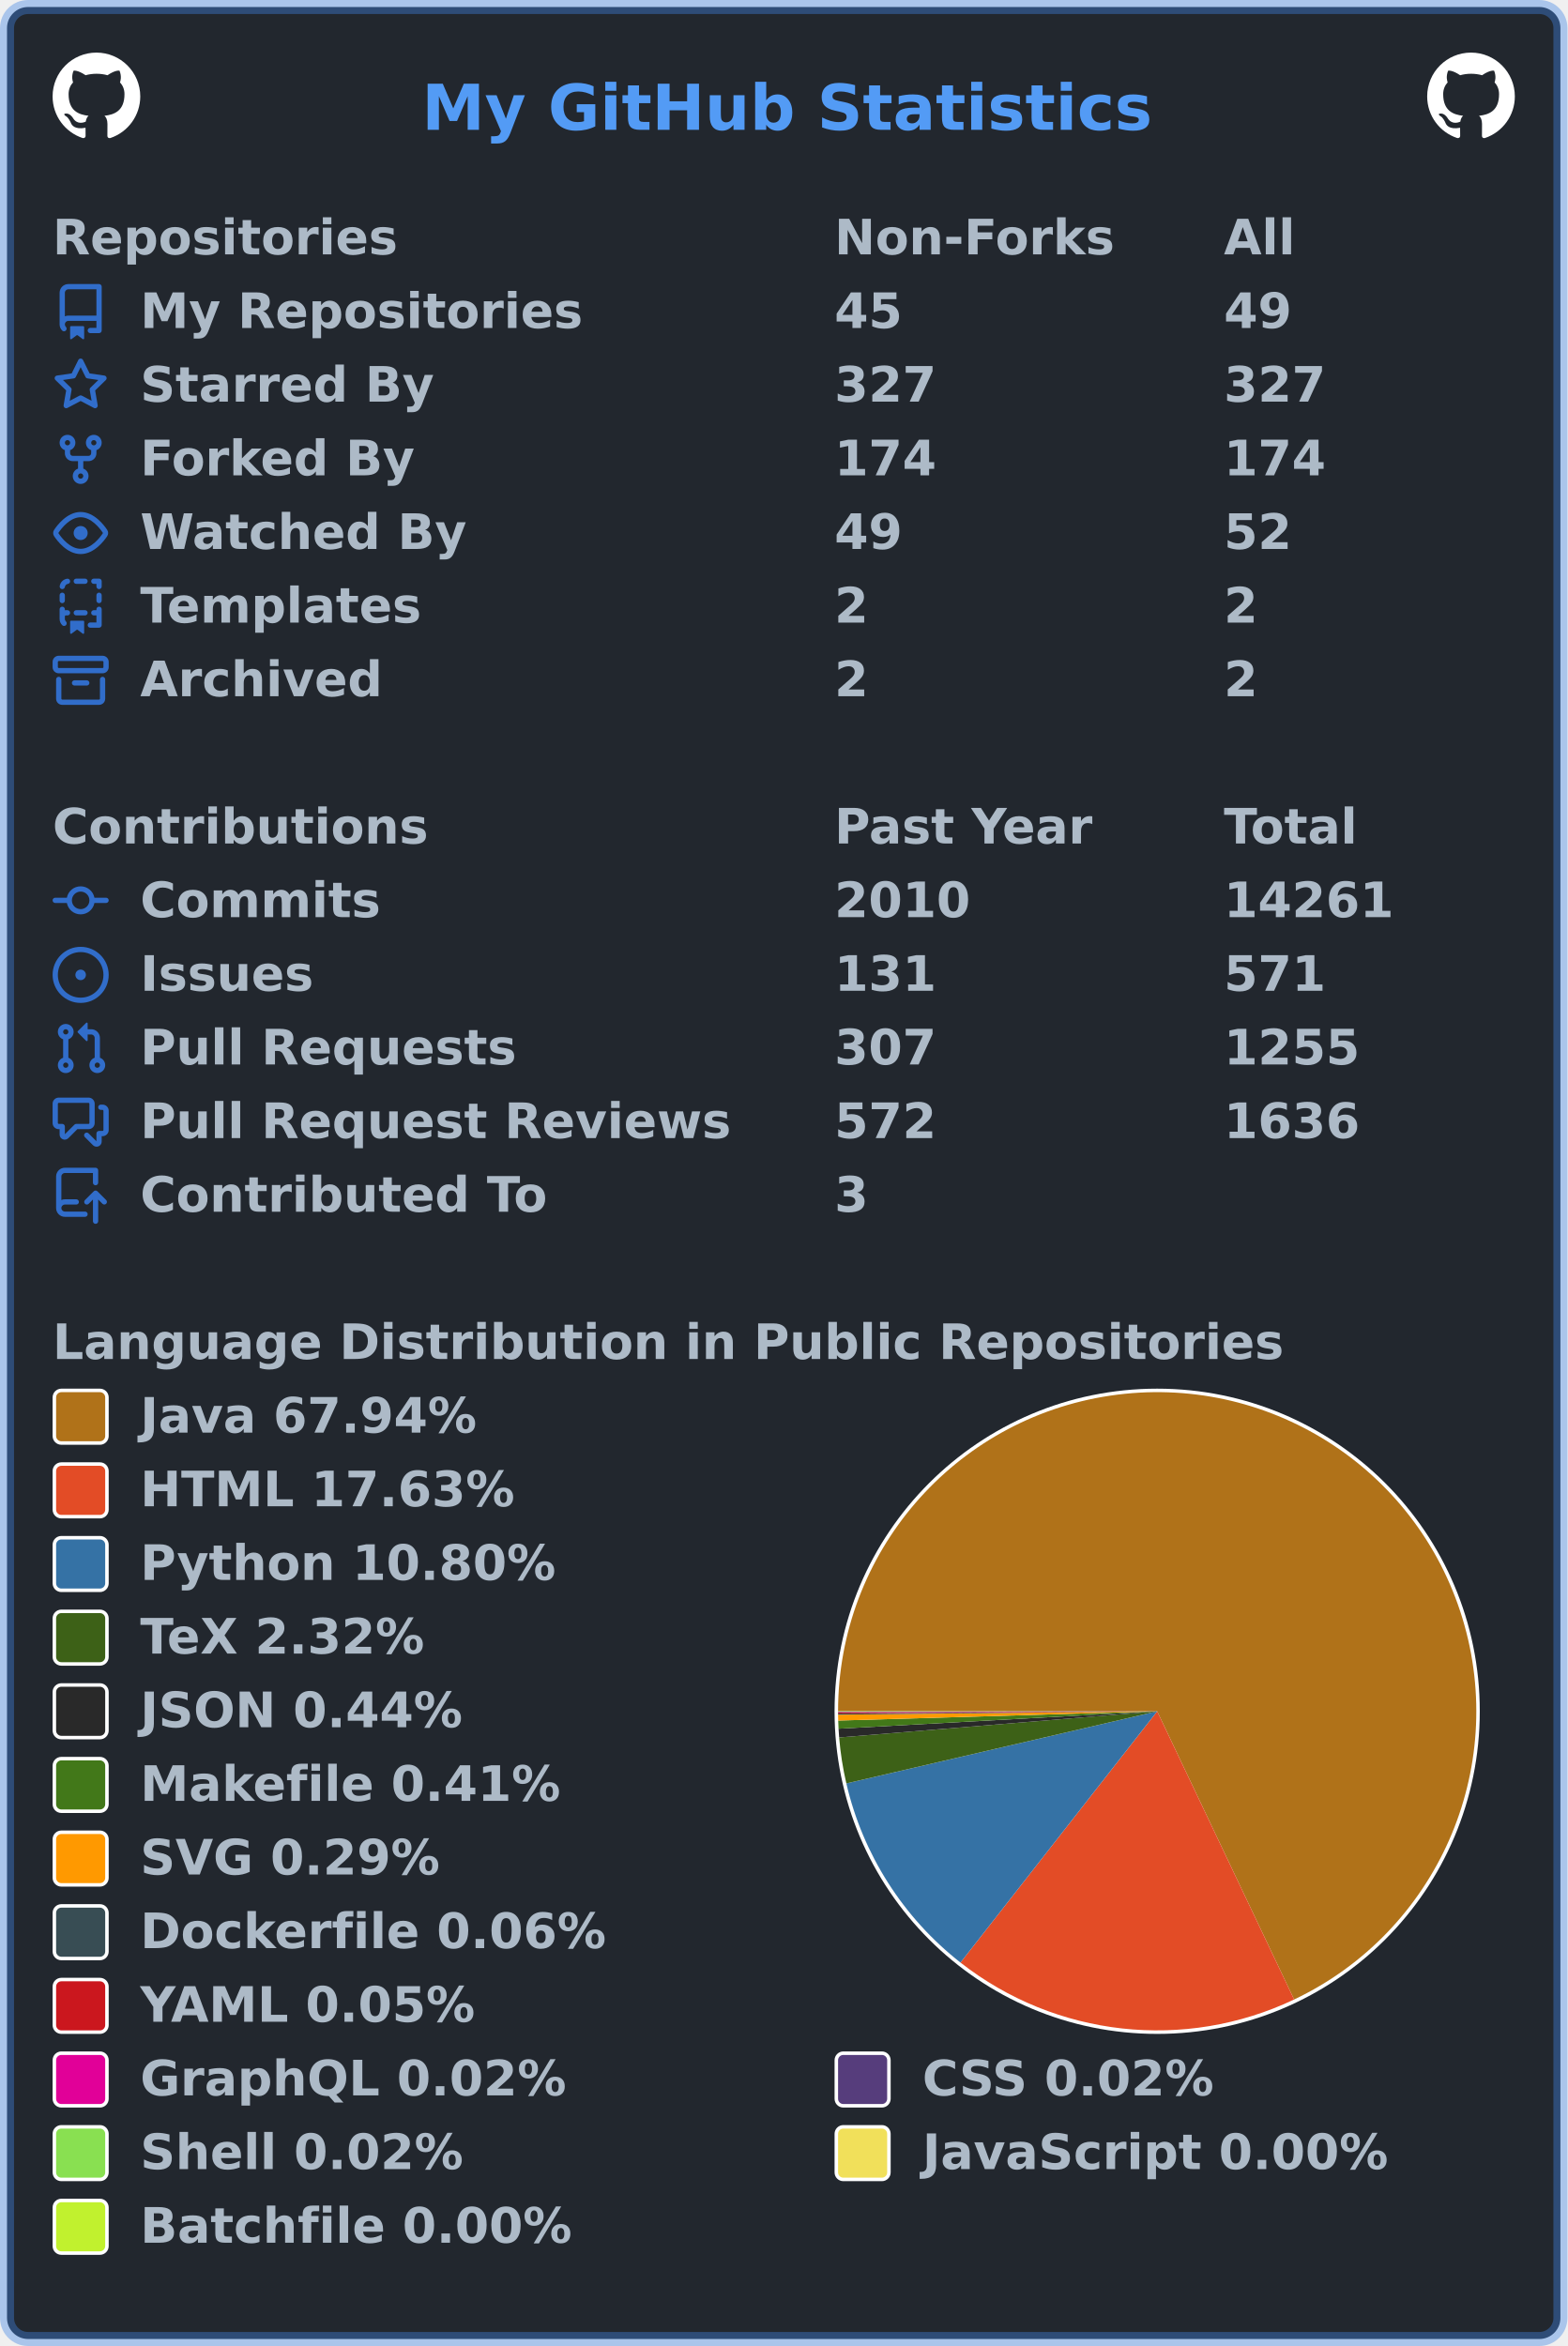
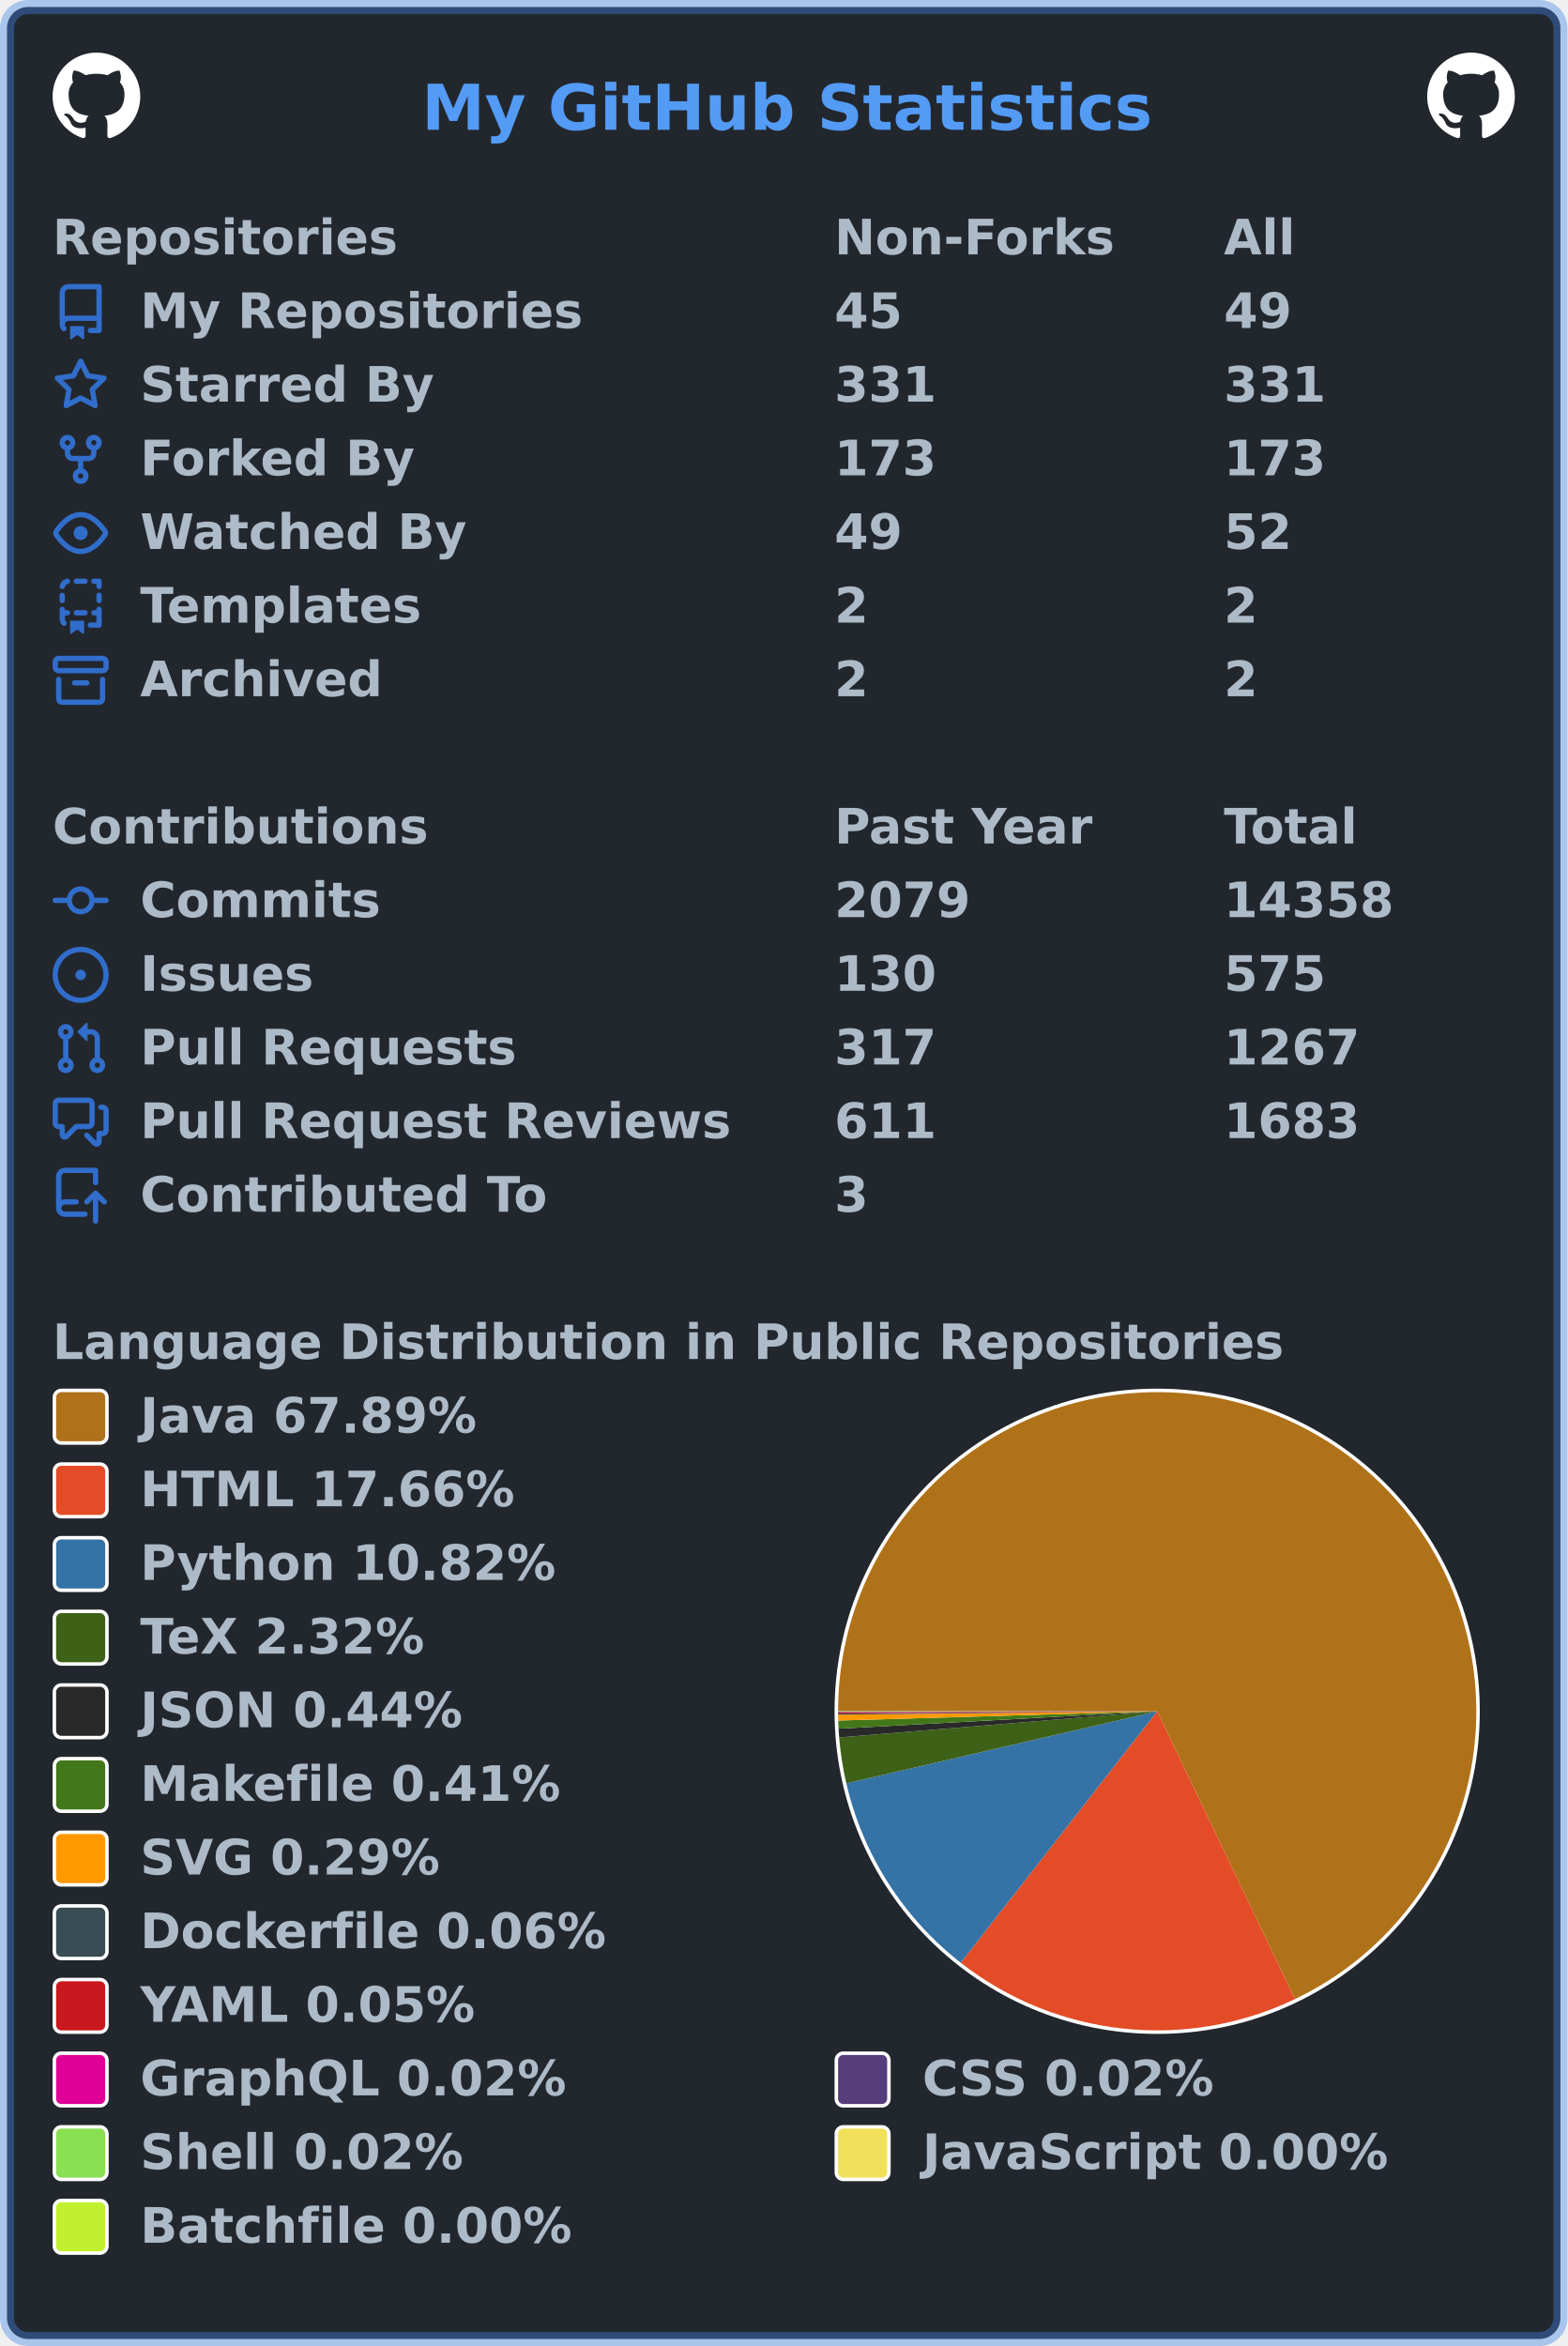
<svg xmlns="http://www.w3.org/2000/svg" width="447" height="669" viewBox="0 0 447 669" lang="en" xml:lang="en">
  <rect x="2" y="2" stroke-width="4" rx="6" width="443" height="665" stroke="rgba(65,132,228,0.4)" fill="#22272e" />
  <g font-weight="600" font-size="110pt" font-family="Verdana,Geneva,DejaVu Sans,sans-serif" text-rendering="geometricPrecision">
    <text x="978" y="301" lengthAdjust="spacingAndGlyphs" textLength="1671" transform="scale(0.123)" fill="#539bf5">My GitHub Statistics</text>
    <svg x="15" y="15" width="25" height="25" viewBox="0 0 16 16">
      <path fill="#ffffff" fill-rule="evenodd" d="M8 0C3.58 0 0 3.58 0 8c0 3.54 2.29 6.53 5.47 7.59.4.07.55-.17.55-.38 0-.19-.01-.82-.01-1.49-2.01.37-2.53-.49-2.69-.94-.09-.23-.48-.94-.82-1.13-.28-.15-.68-.52-.01-.53.63-.01 1.08.58 1.23.82.72 1.21 1.87.87 2.33.66.07-.52.28-.87.51-1.07-1.78-.2-3.64-.89-3.64-3.95 0-.87.31-1.59.82-2.15-.08-.2-.36-1.02.08-2.12 0 0 .67-.21 2.2.82.64-.18 1.32-.27 2-.27.68 0 1.36.09 2 .27 1.53-1.04 2.2-.82 2.2-.82.44 1.1.16 1.92.08 2.12.51.56.82 1.27.82 2.15 0 3.07-1.87 3.75-3.65 3.95.29.25.54.73.54 1.48 0 1.07-.01 1.93-.01 2.2 0 .21.15.46.55.38A8.013 8.013 0 0016 8c0-4.42-3.58-8-8-8z" />
    </svg>
    <svg x="407" y="15" width="25" height="25" viewBox="0 0 16 16">
      <path fill="#ffffff" fill-rule="evenodd" d="M8 0C3.58 0 0 3.58 0 8c0 3.54 2.29 6.53 5.47 7.59.4.07.55-.17.55-.38 0-.19-.01-.82-.01-1.49-2.01.37-2.53-.49-2.69-.94-.09-.23-.48-.94-.82-1.13-.28-.15-.68-.52-.01-.53.63-.01 1.08.58 1.23.82.72 1.21 1.87.87 2.33.66.07-.52.28-.87.51-1.07-1.78-.2-3.64-.89-3.64-3.95 0-.87.31-1.59.82-2.15-.08-.2-.36-1.02.08-2.12 0 0 .67-.21 2.2.82.64-.18 1.32-.27 2-.27.68 0 1.36.09 2 .27 1.53-1.04 2.2-.82 2.2-.82.44 1.1.16 1.92.08 2.12.51.56.82 1.27.82 2.15 0 3.07-1.87 3.75-3.65 3.95.29.25.54.73.54 1.48 0 1.07-.01 1.93-.01 2.2 0 .21.15.46.55.38A8.013 8.013 0 0016 8c0-4.42-3.58-8-8-8z" />
    </svg>
    <g transform="translate(0, 60)" fill="#adbac7">
      <g transform="translate(15, 0)">
        <g transform="scale(0.095)">
          <text x="0" y="132" textLength="1020" lengthAdjust="spacingAndGlyphs">Repositories</text>
          <text x="2347" y="132" textLength="832" lengthAdjust="spacingAndGlyphs">Non-Forks</text>
          <text x="3516" y="132" textLength="206" lengthAdjust="spacingAndGlyphs">All</text>
        </g>
      </g>
      <g transform="translate(15, 21)">
        <path fill="#316dca" fill-rule="evenodd" d="M2 2.5A2.5 2.5 0 014.5 0h8.75a.75.75 0 01.75.75v12.5a.75.75 0 01-.75.75h-2.5a.75.75 0 110-1.5h1.75v-2h-8a1 1 0 00-.714 1.7.75.75 0 01-1.072 1.05A2.495 2.495 0 012 11.5v-9zm10.5-1V9h-8c-.356 0-.694.074-1 .208V2.5a1 1 0 011-1h8zM5 12.25v3.25a.25.25 0 00.4.2l1.45-1.087a.25.25 0 01.3 0L8.6 15.7a.25.25 0 00.4-.2v-3.25a.25.25 0 00-.25-.25h-3.5a.25.25 0 00-.25.25z" />
        <g transform="scale(0.095)">
          <text lengthAdjust="spacingAndGlyphs" textLength="1312" x="263" y="132">My Repositories</text>
          <text lengthAdjust="spacingAndGlyphs" textLength="210" x="2347" y="132">45</text>
          <text lengthAdjust="spacingAndGlyphs" textLength="210" x="3516" y="132">49</text>
        </g>
      </g>
      <g transform="translate(15, 42)">
        <path fill="#316dca" fill-rule="evenodd" d="M8 .25a.75.75 0 01.673.418l1.882 3.815 4.21.612a.75.75 0 01.416 1.279l-3.046 2.97.719 4.192a.75.75 0 01-1.088.791L8 12.347l-3.766 1.98a.75.75 0 01-1.088-.79l.72-4.194L.818 6.374a.75.75 0 01.416-1.28l4.21-.611L7.327.668A.75.75 0 018 .25zm0 2.445L6.615 5.5a.75.75 0 01-.564.41l-3.097.45 2.24 2.184a.75.75 0 01.216.664l-.528 3.084 2.769-1.456a.75.75 0 01.698 0l2.77 1.456-.53-3.084a.75.75 0 01.216-.664l2.24-2.183-3.096-.45a.75.75 0 01-.564-.41L8 2.694v.001z" />
        <g transform="scale(0.095)">
          <text lengthAdjust="spacingAndGlyphs" textLength="874" x="263" y="132">Starred By</text>
-           <text lengthAdjust="spacingAndGlyphs" textLength="315" x="2347" y="132">327</text>
-           <text lengthAdjust="spacingAndGlyphs" textLength="315" x="3516" y="132">327</text>
+           <text lengthAdjust="spacingAndGlyphs" textLength="315" x="2347" y="132">331</text>
+           <text lengthAdjust="spacingAndGlyphs" textLength="315" x="3516" y="132">331</text>
        </g>
      </g>
      <g transform="translate(15, 63)">
        <path fill="#316dca" fill-rule="evenodd" d="M5 3.25a.75.75 0 11-1.5 0 .75.75 0 011.5 0zm0 2.122a2.25 2.25 0 10-1.5 0v.878A2.25 2.25 0 005.75 8.5h1.5v2.128a2.251 2.251 0 101.5 0V8.5h1.5a2.25 2.25 0 002.25-2.25v-.878a2.25 2.25 0 10-1.5 0v.878a.75.75 0 01-.75.75h-4.5A.75.75 0 015 6.25v-.878zm3.75 7.378a.75.75 0 11-1.5 0 .75.75 0 011.5 0zm3-8.75a.75.75 0 100-1.5.75.75 0 000 1.5z" />
        <g transform="scale(0.095)">
          <text lengthAdjust="spacingAndGlyphs" textLength="828" x="263" y="132">Forked By</text>
-           <text lengthAdjust="spacingAndGlyphs" textLength="315" x="2347" y="132">174</text>
-           <text lengthAdjust="spacingAndGlyphs" textLength="315" x="3516" y="132">174</text>
+           <text lengthAdjust="spacingAndGlyphs" textLength="315" x="2347" y="132">173</text>
+           <text lengthAdjust="spacingAndGlyphs" textLength="315" x="3516" y="132">173</text>
        </g>
      </g>
      <g transform="translate(15, 84)">
        <path fill="#316dca" fill-rule="evenodd" d="M1.679 7.932c.412-.621 1.242-1.75 2.366-2.717C5.175 4.242 6.527 3.5 8 3.5c1.473 0 2.824.742 3.955 1.715 1.124.967 1.954 2.096 2.366 2.717a.119.119 0 010 .136c-.412.621-1.242 1.75-2.366 2.717C10.825 11.758 9.473 12.5 8 12.5c-1.473 0-2.824-.742-3.955-1.715C2.92 9.818 2.09 8.69 1.679 8.068a.119.119 0 010-.136zM8 2c-1.981 0-3.67.992-4.933 2.078C1.797 5.169.88 6.423.43 7.1a1.619 1.619 0 000 1.798c.45.678 1.367 1.932 2.637 3.024C4.329 13.008 6.019 14 8 14c1.981 0 3.67-.992 4.933-2.078 1.27-1.091 2.187-2.345 2.637-3.023a1.619 1.619 0 000-1.798c-.45-.678-1.367-1.932-2.637-3.023C11.671 2.992 9.981 2 8 2zm0 8a2 2 0 100-4 2 2 0 000 4z" />
        <g transform="scale(0.095)">
          <text lengthAdjust="spacingAndGlyphs" textLength="993" x="263" y="132">Watched By</text>
          <text lengthAdjust="spacingAndGlyphs" textLength="210" x="2347" y="132">49</text>
          <text lengthAdjust="spacingAndGlyphs" textLength="210" x="3516" y="132">52</text>
        </g>
      </g>
      <g transform="translate(15, 105)">
        <path fill="#316dca" fill-rule="evenodd" d="M6 .75A.75.75 0 016.75 0h2.5a.75.75 0 010 1.5h-2.5A.75.75 0 016 .75zm5 0a.75.75 0 01.75-.75h1.5a.75.75 0 01.75.75v1.5a.75.75 0 01-1.5 0V1.5h-.75A.75.75 0 0111 .75zM4.992.662a.75.75 0 01-.636.848c-.436.063-.783.41-.846.846a.75.75 0 01-1.485-.212A2.501 2.501 0 014.144.025a.75.75 0 01.848.637zM2.75 4a.75.75 0 01.75.75v1.5a.75.75 0 01-1.5 0v-1.5A.75.75 0 012.75 4zm10.5 0a.75.75 0 01.75.75v1.5a.75.75 0 01-1.5 0v-1.5a.75.75 0 01.75-.75zM2.75 8a.75.75 0 01.75.75v.268A1.72 1.72 0 013.75 9h.5a.75.75 0 010 1.5h-.5a.25.25 0 00-.25.25v.75c0 .28.114.532.3.714a.75.75 0 01-1.05 1.072A2.495 2.495 0 012 11.5V8.75A.75.75 0 012.75 8zm10.5 0a.75.75 0 01.75.75v4.5a.75.75 0 01-.75.75h-2.5a.75.75 0 010-1.5h1.75v-2h-.75a.75.75 0 010-1.5h.75v-.25a.75.75 0 01.75-.75zM6 9.75A.75.75 0 016.75 9h2.5a.75.75 0 010 1.5h-2.5A.75.75 0 016 9.75zm-1 2.5v3.25a.25.25 0 00.4.2l1.45-1.087a.25.25 0 01.3 0L8.6 15.7a.25.25 0 00.4-.2v-3.25a.25.25 0 00-.25-.25h-3.5a.25.25 0 00-.25.25z" />
        <g transform="scale(0.095)">
          <text lengthAdjust="spacingAndGlyphs" textLength="868" x="263" y="132">Templates</text>
          <text lengthAdjust="spacingAndGlyphs" textLength="105" x="2347" y="132">2</text>
          <text lengthAdjust="spacingAndGlyphs" textLength="105" x="3516" y="132">2</text>
        </g>
      </g>
      <g transform="translate(15, 126)">
        <path fill="#316dca" fill-rule="evenodd" d="M1.75 2.5a.25.25 0 00-.25.25v1.5c0 .138.112.25.25.25h12.5a.25.25 0 00.25-.25v-1.5a.25.25 0 00-.25-.25H1.75zM0 2.75C0 1.784.784 1 1.75 1h12.5c.966 0 1.75.784 1.75 1.75v1.5A1.75 1.75 0 0114.25 6H1.75A1.75 1.75 0 010 4.25v-1.5zM1.75 7a.75.75 0 01.75.75v5.5c0 .138.112.25.25.25h10.5a.25.25 0 00.25-.25v-5.5a.75.75 0 111.5 0v5.5A1.75 1.75 0 0113.25 15H2.75A1.75 1.75 0 011 13.25v-5.5A.75.75 0 011.75 7zm4.5 1a.75.75 0 000 1.5h3.5a.75.75 0 100-1.5h-3.5z" />
        <g transform="scale(0.095)">
          <text lengthAdjust="spacingAndGlyphs" textLength="726" x="263" y="132">Archived</text>
          <text lengthAdjust="spacingAndGlyphs" textLength="105" x="2347" y="132">2</text>
          <text lengthAdjust="spacingAndGlyphs" textLength="105" x="3516" y="132">2</text>
        </g>
      </g>
    </g>
    <g transform="translate(0, 228)" fill="#adbac7">
      <g transform="translate(15, 0)">
        <g transform="scale(0.095)">
          <text x="0" y="132" textLength="1112" lengthAdjust="spacingAndGlyphs">Contributions</text>
          <text x="2347" y="132" textLength="774" lengthAdjust="spacingAndGlyphs">Past Year</text>
          <text x="3516" y="132" textLength="414" lengthAdjust="spacingAndGlyphs">Total</text>
        </g>
      </g>
      <g transform="translate(15, 21)">
        <path fill="#316dca" fill-rule="evenodd" d="M10.5 7.75a2.5 2.5 0 11-5 0 2.5 2.5 0 015 0zm1.43.75a4.002 4.002 0 01-7.86 0H.75a.75.75 0 110-1.5h3.32a4.001 4.001 0 017.86 0h3.32a.75.75 0 110 1.5h-3.32z" />
        <g transform="scale(0.095)">
          <text lengthAdjust="spacingAndGlyphs" textLength="734" x="263" y="132">Commits</text>
-           <text lengthAdjust="spacingAndGlyphs" textLength="420" x="2347" y="132">2010</text>
-           <text lengthAdjust="spacingAndGlyphs" textLength="525" x="3516" y="132">14261</text>
+           <text lengthAdjust="spacingAndGlyphs" textLength="420" x="2347" y="132">2079</text>
+           <text lengthAdjust="spacingAndGlyphs" textLength="525" x="3516" y="132">14358</text>
        </g>
      </g>
      <g transform="translate(15, 42)">
        <path fill="#316dca" d="M8 9.5a1.5 1.5 0 100-3 1.5 1.5 0 000 3z" />
        <path fill="#316dca" fill-rule="evenodd" d="M8 0a8 8 0 100 16A8 8 0 008 0zM1.5 8a6.5 6.5 0 1113 0 6.5 6.5 0 01-13 0z" />
        <g transform="scale(0.095)">
          <text lengthAdjust="spacingAndGlyphs" textLength="512" x="263" y="132">Issues</text>
-           <text lengthAdjust="spacingAndGlyphs" textLength="315" x="2347" y="132">131</text>
-           <text lengthAdjust="spacingAndGlyphs" textLength="315" x="3516" y="132">571</text>
+           <text lengthAdjust="spacingAndGlyphs" textLength="315" x="2347" y="132">130</text>
+           <text lengthAdjust="spacingAndGlyphs" textLength="315" x="3516" y="132">575</text>
        </g>
      </g>
      <g transform="translate(15, 63)">
        <path fill="#316dca" fill-rule="evenodd" d="M7.177 3.073L9.573.677A.25.25 0 0110 .854v4.792a.25.25 0 01-.427.177L7.177 3.427a.25.25 0 010-.354zM3.75 2.5a.75.75 0 100 1.5.75.75 0 000-1.5zm-2.25.75a2.25 2.25 0 113 2.122v5.256a2.251 2.251 0 11-1.5 0V5.372A2.25 2.25 0 011.5 3.25zM11 2.5h-1V4h1a1 1 0 011 1v5.628a2.251 2.251 0 101.5 0V5A2.5 2.5 0 0011 2.5zm1 10.25a.75.75 0 111.5 0 .75.75 0 01-1.5 0zM3.75 12a.75.75 0 100 1.5.75.75 0 000-1.5z" />
        <g transform="scale(0.095)">
          <text lengthAdjust="spacingAndGlyphs" textLength="1113" x="263" y="132">Pull Requests</text>
-           <text lengthAdjust="spacingAndGlyphs" textLength="315" x="2347" y="132">307</text>
-           <text lengthAdjust="spacingAndGlyphs" textLength="420" x="3516" y="132">1255</text>
+           <text lengthAdjust="spacingAndGlyphs" textLength="315" x="2347" y="132">317</text>
+           <text lengthAdjust="spacingAndGlyphs" textLength="420" x="3516" y="132">1267</text>
        </g>
      </g>
      <g transform="translate(15, 84)">
        <path fill="#316dca" fill-rule="evenodd" d="M1.5 2.75a.25.25 0 01.25-.25h8.5a.25.25 0 01.25.25v5.5a.25.25 0 01-.25.25h-3.5a.75.75 0 00-.53.22L3.5 11.44V9.25a.75.75 0 00-.75-.75h-1a.25.25 0 01-.25-.25v-5.5zM1.75 1A1.75 1.75 0 000 2.75v5.5C0 9.216.784 10 1.75 10H2v1.543a1.457 1.457 0 002.487 1.03L7.061 10h3.189A1.75 1.75 0 0012 8.25v-5.5A1.75 1.75 0 0010.25 1h-8.5zM14.5 4.75a.25.25 0 00-.25-.25h-.5a.75.75 0 110-1.5h.5c.966 0 1.75.784 1.75 1.75v5.5A1.75 1.75 0 0114.25 12H14v1.543a1.457 1.457 0 01-2.487 1.03L9.22 12.28a.75.75 0 111.06-1.06l2.22 2.22v-2.19a.75.75 0 01.75-.75h1a.25.25 0 00.25-.25v-5.5z" />
        <g transform="scale(0.095)">
          <text lengthAdjust="spacingAndGlyphs" textLength="1762" x="263" y="132">Pull Request Reviews</text>
-           <text lengthAdjust="spacingAndGlyphs" textLength="315" x="2347" y="132">572</text>
-           <text lengthAdjust="spacingAndGlyphs" textLength="420" x="3516" y="132">1636</text>
+           <text lengthAdjust="spacingAndGlyphs" textLength="315" x="2347" y="132">611</text>
+           <text lengthAdjust="spacingAndGlyphs" textLength="420" x="3516" y="132">1683</text>
        </g>
      </g>
      <g transform="translate(15, 105)">
        <path fill="#316dca" fill-rule="evenodd" d="M1 2.5A2.5 2.5 0 013.5 0h8.75a.75.75 0 01.75.75v3.5a.75.75 0 01-1.5 0V1.5h-8a1 1 0 00-1 1v6.708A2.492 2.492 0 013.5 9h3.25a.75.75 0 010 1.5H3.5a1 1 0 100 2h5.75a.75.75 0 010 1.5H3.5A2.5 2.5 0 011 11.5v-9zm13.23 7.79a.75.75 0 001.06-1.06l-2.505-2.505a.75.75 0 00-1.06 0L9.22 9.229a.75.75 0 001.06 1.061l1.225-1.224v6.184a.75.75 0 001.5 0V9.066l1.224 1.224z" />
        <g transform="scale(0.095)">
          <text lengthAdjust="spacingAndGlyphs" textLength="1234" x="263" y="132">Contributed To</text>
          <text lengthAdjust="spacingAndGlyphs" textLength="105" x="2347" y="132">3</text>
        </g>
      </g>
    </g>
    <g transform="translate(0, 375)" fill="#adbac7">
      <g transform="translate(15, 0)">
        <g transform="scale(0.095)">
          <text x="0" y="132" textLength="3652" lengthAdjust="spacingAndGlyphs">Language Distribution in Public Repositories</text>
        </g>
      </g>
      <g transform="translate(238, 21)">
        <circle cx="92" cy="92" r="92" fill="#ffffff" />
      </g>
      <g transform="translate(239, 22)">
        <g>
-           <path fill-rule="evenodd" fill="#b07219" d="M 0.0,91 A 91 91 0 1 1 130.06 173.191 L 91,91 Z" />
-           <path fill-rule="evenodd" fill="#e34c26" d="M 130.06,173.191 A 91 91 0 0 1 34.904 162.654 L 91,91 Z" />
-           <path fill-rule="evenodd" fill="#3572A5" d="M 34.904,162.654 A 91 91 0 0 1 2.356 111.571 L 91,91 Z" />
-           <path fill-rule="evenodd" fill="#3D6117" d="M 2.356,111.571 A 91 91 0 0 1 0.307 98.466 L 91,91 Z" />
-           <path fill-rule="evenodd" fill="#292929" d="M 0.307,98.466 A 91 91 0 0 1 0.136 95.967 L 91,91 Z" />
-           <path fill-rule="evenodd" fill="#427819" d="M 0.136,95.967 A 91 91 0 0 1 0.039 93.647 L 91,91 Z" />
-           <path fill-rule="evenodd" fill="#ff9900" d="M 0.039,93.647 A 91 91 0 0 1 0.005 91.966 L 91,91 Z" />
-           <path fill-rule="evenodd" fill="#384d54" d="M 0.005,91.966 A 91 91 0 0 1 0.002 91.637 L 91,91 Z" />
+           <path fill-rule="evenodd" fill="#b07219" d="M 0.0,91 A 91 91 0 1 1 130.292 173.08 L 91,91 Z" />
+           <path fill-rule="evenodd" fill="#e34c26" d="M 130.292,173.08 A 91 91 0 0 1 34.99 162.721 L 91,91 Z" />
+           <path fill-rule="evenodd" fill="#3572A5" d="M 34.99,162.721 A 91 91 0 0 1 2.352 111.556 L 91,91 Z" />
+           <path fill-rule="evenodd" fill="#3D6117" d="M 2.352,111.556 A 91 91 0 0 1 0.306 98.461 L 91,91 Z" />
+           <path fill-rule="evenodd" fill="#292929" d="M 0.306,98.461 A 91 91 0 0 1 0.135 95.963 L 91,91 Z" />
+           <path fill-rule="evenodd" fill="#427819" d="M 0.135,95.963 A 91 91 0 0 1 0.038 93.645 L 91,91 Z" />
+           <path fill-rule="evenodd" fill="#ff9900" d="M 0.038,93.645 A 91 91 0 0 1 0.005 91.965 L 91,91 Z" />
+           <path fill-rule="evenodd" fill="#384d54" d="M 0.005,91.965 A 91 91 0 0 1 0.002 91.637 L 91,91 Z" />
          <path fill-rule="evenodd" fill="#cb171e" d="M 0.002,91.637 A 91 91 0 0 1 0.001 91.347 L 91,91 Z" />
          <path fill-rule="evenodd" fill="#e10098" d="M 0.001,91.347 A 91 91 0 0 1 0 91.229 L 91,91 Z" />
-           <path fill-rule="evenodd" fill="#563d7c" d="M 0,91.229 A 91 91 0 0 1 8.200671224756206e-05 91.122 L 91,91 Z" />
-           <path fill-rule="evenodd" fill="#89e051" d="M 8.200671224756206e-05,91.122 A 91 91 0 0 1 1.5240068051980415e-06 91.017 L 91,91 Z" />
-           <path fill-rule="evenodd" fill="#f1e05a" d="M 1.5240068051980415e-06,91.017 A 91 91 0 0 1 1.6490724874529405e-07 91.005 L 91,91 Z" />
-           <path fill-rule="evenodd" fill="#C1F12E" d="M 1.6490724874529405e-07,91.005 A 91 91 0 0 1 0.0 91 L 91,91 Z" />
+           <path fill-rule="evenodd" fill="#563d7c" d="M 0,91.229 A 91 91 0 0 1 8.18980883821041e-05 91.122 L 91,91 Z" />
+           <path fill-rule="evenodd" fill="#89e051" d="M 8.18980883821041e-05,91.122 A 91 91 0 0 1 1.521988153285747e-06 91.017 L 91,91 Z" />
+           <path fill-rule="evenodd" fill="#f1e05a" d="M 1.521988153285747e-06,91.017 A 91 91 0 0 1 1.6468881369746668e-07 91.005 L 91,91 Z" />
+           <path fill-rule="evenodd" fill="#C1F12E" d="M 1.6468881369746668e-07,91.005 A 91 91 0 0 1 0.0 91 L 91,91 Z" />
          <animateTransform attributeName="transform" attributeType="XML" type="rotate" from="0 91 91" to="360 91 91" dur="10s" repeatCount="indefinite" />
        </g>
      </g>
      <g transform="translate(15, 21)">
        <rect x="0.5" y="0.5" rx="2" width="15" height="15" fill="#b07219" stroke-width="1" stroke="#ffffff" />
-         <text transform="scale(0.095)" x="263" y="132" textLength="1038" lengthAdjust="spacingAndGlyphs">Java 67.94%</text>
+         <text transform="scale(0.095)" x="263" y="132" textLength="1038" lengthAdjust="spacingAndGlyphs">Java 67.89%</text>
      </g>
      <g transform="translate(15, 42)">
        <rect x="0.5" y="0.5" rx="2" width="15" height="15" fill="#e34c26" stroke-width="1" stroke="#ffffff" />
-         <text transform="scale(0.095)" x="263" y="132" textLength="1142" lengthAdjust="spacingAndGlyphs">HTML 17.63%</text>
+         <text transform="scale(0.095)" x="263" y="132" textLength="1142" lengthAdjust="spacingAndGlyphs">HTML 17.66%</text>
      </g>
      <g transform="translate(15, 63)">
        <rect x="0.5" y="0.5" rx="2" width="15" height="15" fill="#3572A5" stroke-width="1" stroke="#ffffff" />
-         <text transform="scale(0.095)" x="263" y="132" textLength="1254" lengthAdjust="spacingAndGlyphs">Python 10.80%</text>
+         <text transform="scale(0.095)" x="263" y="132" textLength="1254" lengthAdjust="spacingAndGlyphs">Python 10.82%</text>
      </g>
      <g transform="translate(15, 84)">
        <rect x="0.5" y="0.5" rx="2" width="15" height="15" fill="#3D6117" stroke-width="1" stroke="#ffffff" />
        <text transform="scale(0.095)" x="263" y="132" textLength="894" lengthAdjust="spacingAndGlyphs">TeX 2.32%</text>
      </g>
      <g transform="translate(15, 105)">
        <rect x="0.5" y="0.5" rx="2" width="15" height="15" fill="#292929" stroke-width="1" stroke="#ffffff" />
        <text transform="scale(0.095)" x="263" y="132" textLength="993" lengthAdjust="spacingAndGlyphs">JSON 0.44%</text>
      </g>
      <g transform="translate(15, 126)">
        <rect x="0.5" y="0.5" rx="2" width="15" height="15" fill="#427819" stroke-width="1" stroke="#ffffff" />
        <text transform="scale(0.095)" x="263" y="132" textLength="1272" lengthAdjust="spacingAndGlyphs">Makefile 0.41%</text>
      </g>
      <g transform="translate(15, 147)">
        <rect x="0.5" y="0.5" rx="2" width="15" height="15" fill="#ff9900" stroke-width="1" stroke="#ffffff" />
        <text transform="scale(0.095)" x="263" y="132" textLength="922" lengthAdjust="spacingAndGlyphs">SVG 0.29%</text>
      </g>
      <g transform="translate(15, 168)">
        <rect x="0.5" y="0.5" rx="2" width="15" height="15" fill="#384d54" stroke-width="1" stroke="#ffffff" />
        <text transform="scale(0.095)" x="263" y="132" textLength="1414" lengthAdjust="spacingAndGlyphs">Dockerfile 0.06%</text>
      </g>
      <g transform="translate(15, 189)">
        <rect x="0.5" y="0.5" rx="2" width="15" height="15" fill="#cb171e" stroke-width="1" stroke="#ffffff" />
        <text transform="scale(0.095)" x="263" y="132" textLength="1026" lengthAdjust="spacingAndGlyphs">YAML 0.05%</text>
      </g>
      <g transform="translate(15, 210)">
        <rect x="0.5" y="0.5" rx="2" width="15" height="15" fill="#e10098" stroke-width="1" stroke="#ffffff" />
        <text transform="scale(0.095)" x="263" y="132" textLength="1305" lengthAdjust="spacingAndGlyphs">GraphQL 0.02%</text>
        <rect x="223.5" y="0.5" rx="2" width="15" height="15" fill="#563d7c" stroke-width="1" stroke="#ffffff" />
        <text transform="scale(0.095)" x="2611" y="132" textLength="903" lengthAdjust="spacingAndGlyphs">CSS 0.02%</text>
      </g>
      <g transform="translate(15, 231)">
        <rect x="0.5" y="0.5" rx="2" width="15" height="15" fill="#89e051" stroke-width="1" stroke="#ffffff" />
        <text transform="scale(0.095)" x="263" y="132" textLength="982" lengthAdjust="spacingAndGlyphs">Shell 0.02%</text>
        <rect x="223.5" y="0.5" rx="2" width="15" height="15" fill="#f1e05a" stroke-width="1" stroke="#ffffff" />
        <text transform="scale(0.095)" x="2611" y="132" textLength="1412" lengthAdjust="spacingAndGlyphs">JavaScript 0.00%</text>
      </g>
      <g transform="translate(15, 252)">
        <rect x="0.5" y="0.5" rx="2" width="15" height="15" fill="#C1F12E" stroke-width="1" stroke="#ffffff" />
        <text transform="scale(0.095)" x="263" y="132" textLength="1304" lengthAdjust="spacingAndGlyphs">Batchfile 0.00%</text>
      </g>
    </g>
  </g>
</svg>
